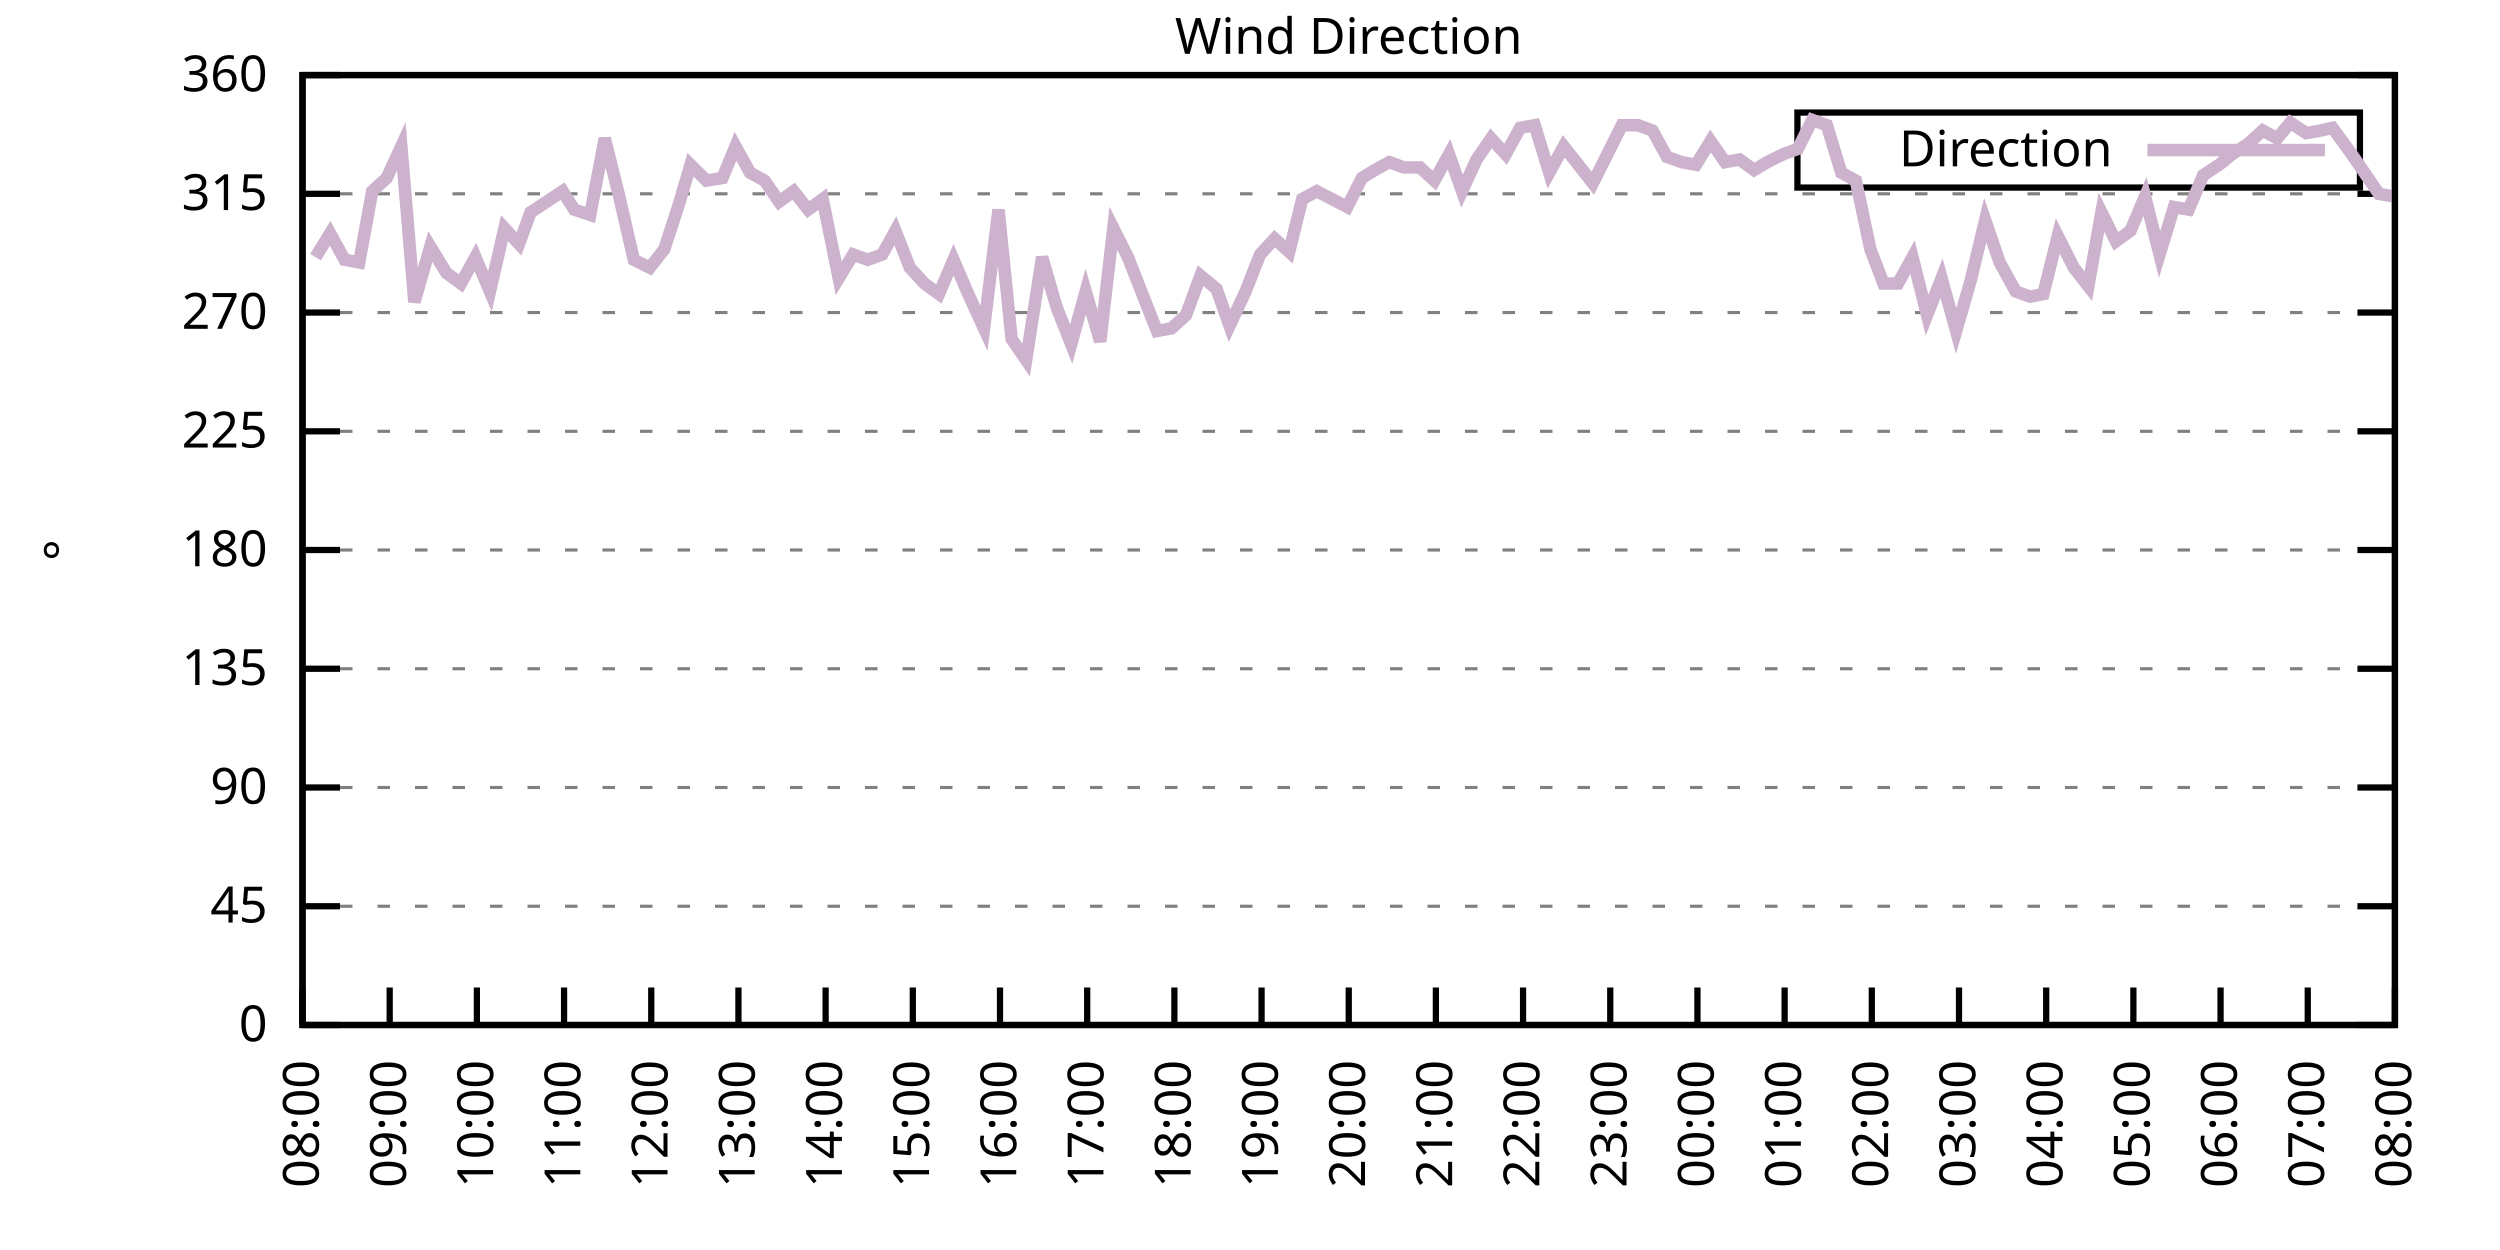
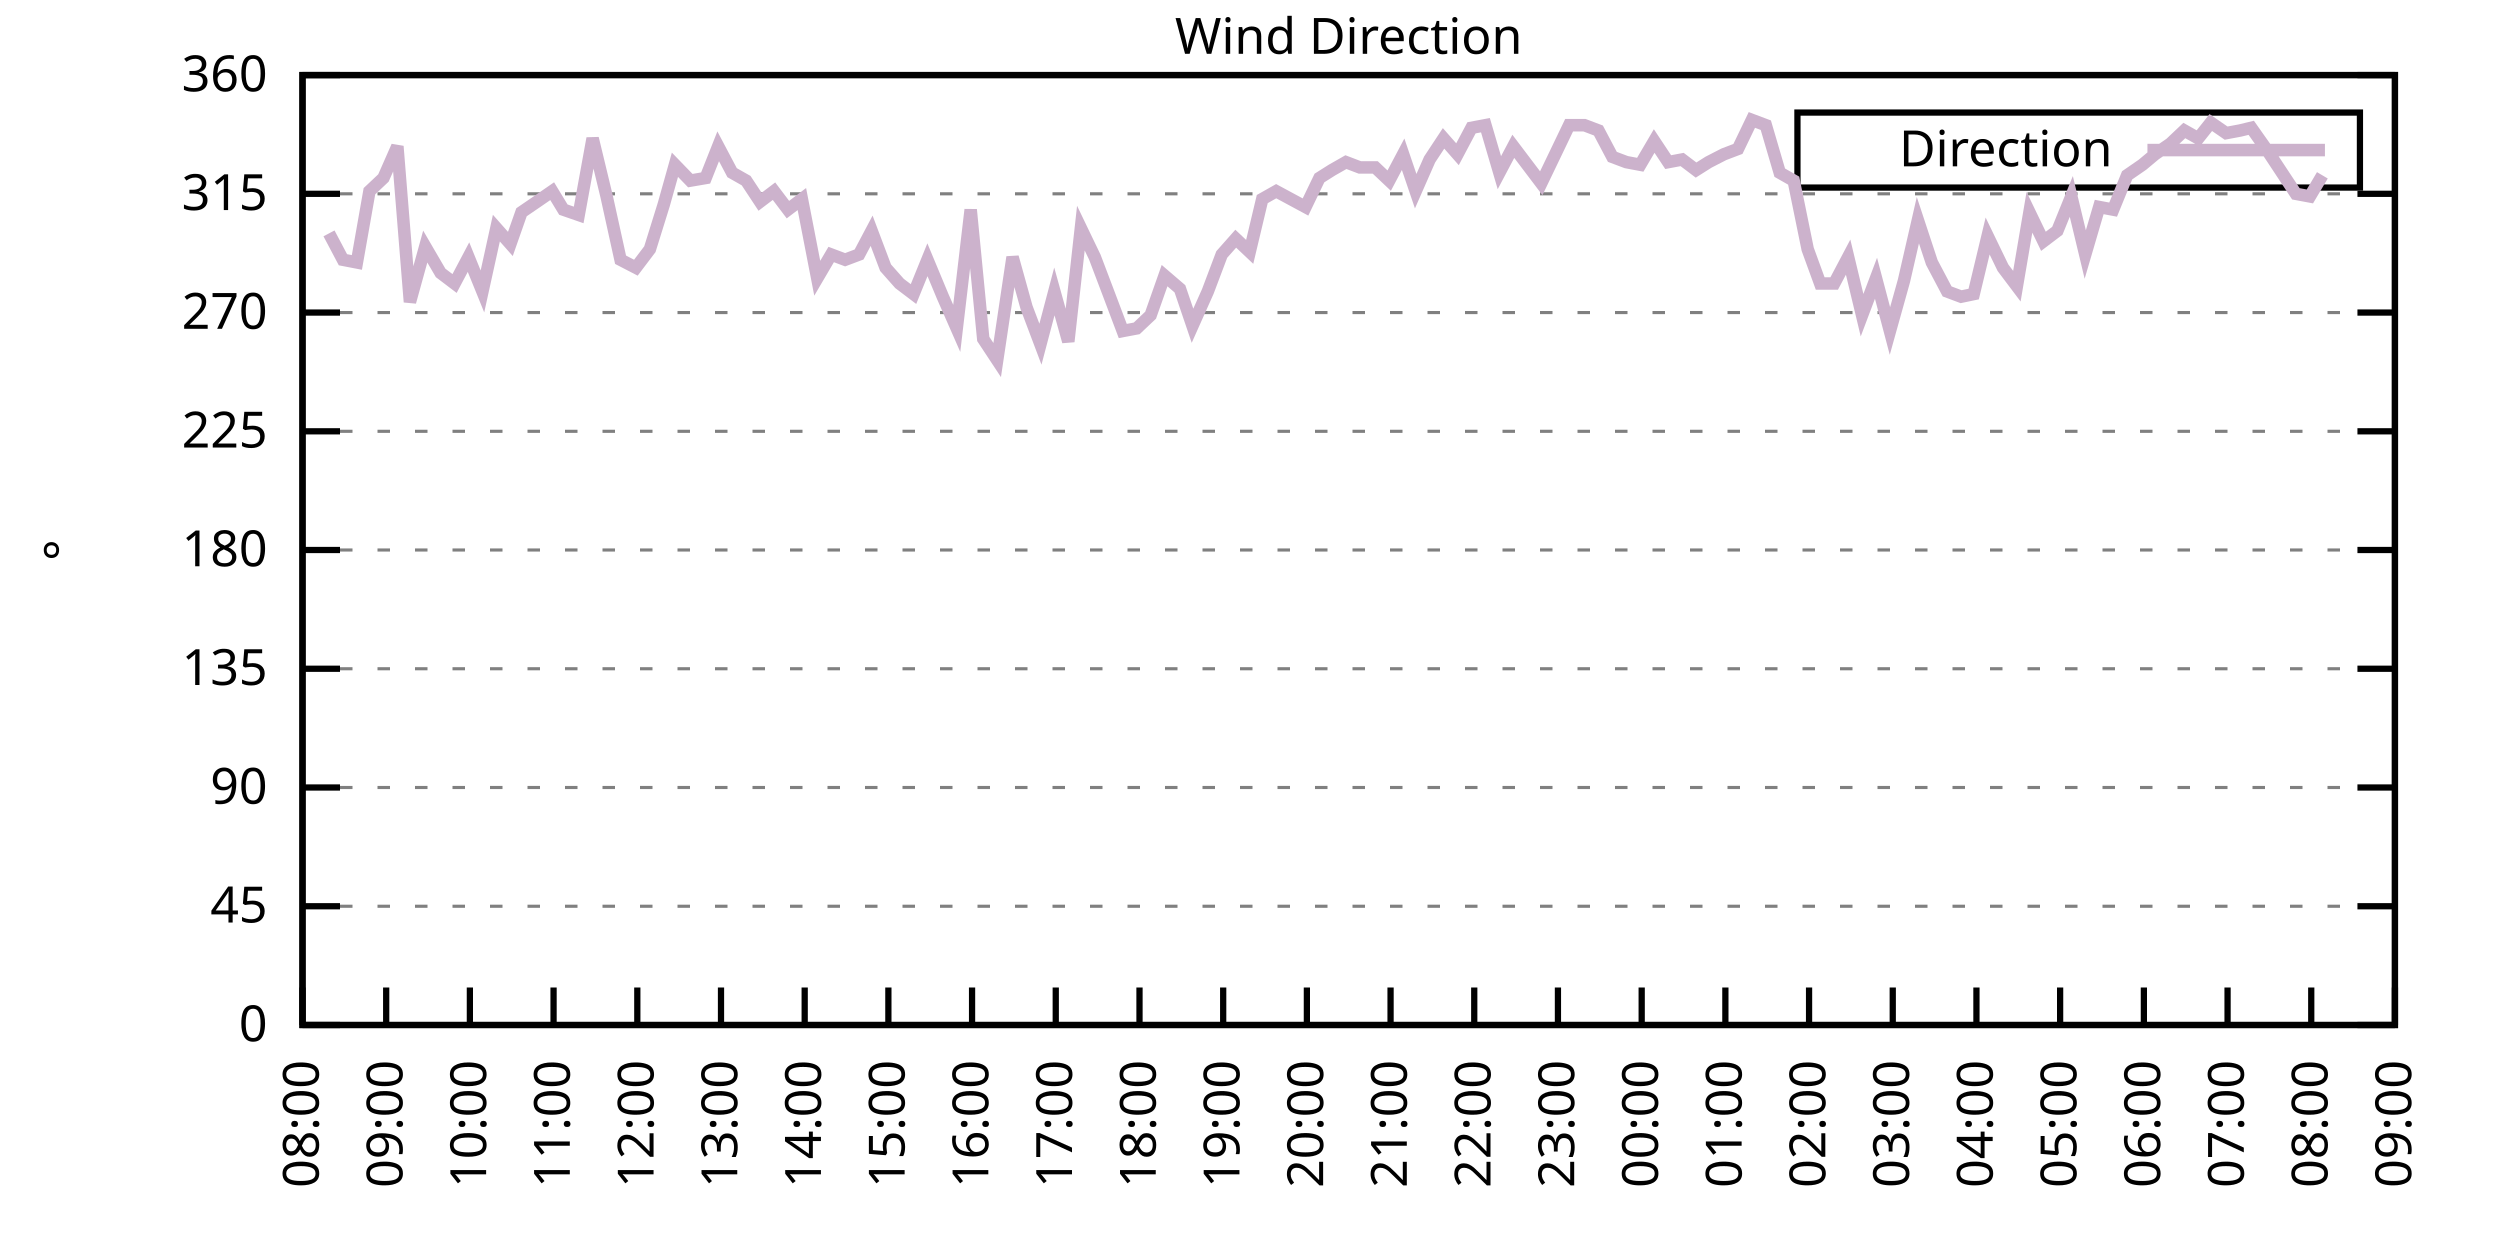
<svg xmlns="http://www.w3.org/2000/svg" xmlns:xlink="http://www.w3.org/1999/xlink" width="400" height="200" viewBox="0 0 400 200">
  <g id="gnuplot_canvas">
    <rect x="0" y="0" width="400" height="200" fill="none" />
    <defs>
      <circle id="gpDot" r="0.5" stroke-width="0.5" stroke="currentColor" />
      <path id="gpPt0" stroke-width="0.333" stroke="currentColor" d="M-1,0 h2 M0,-1 v2" />
      <path id="gpPt1" stroke-width="0.333" stroke="currentColor" d="M-1,-1 L1,1 M1,-1 L-1,1" />
      <path id="gpPt2" stroke-width="0.333" stroke="currentColor" d="M-1,0 L1,0 M0,-1 L0,1 M-1,-1 L1,1 M-1,1 L1,-1" />
      <rect id="gpPt3" stroke-width="0.333" stroke="currentColor" x="-1" y="-1" width="2" height="2" />
      <rect id="gpPt4" stroke-width="0.333" stroke="currentColor" fill="currentColor" x="-1" y="-1" width="2" height="2" />
      <circle id="gpPt5" stroke-width="0.333" stroke="currentColor" cx="0" cy="0" r="1" />
      <use xlink:href="#gpPt5" id="gpPt6" fill="currentColor" stroke="none" />
      <path id="gpPt7" stroke-width="0.333" stroke="currentColor" d="M0,-1.33 L-1.33,0.67 L1.33,0.67 z" />
      <use xlink:href="#gpPt7" id="gpPt8" fill="currentColor" stroke="none" />
      <use xlink:href="#gpPt7" id="gpPt9" stroke="currentColor" transform="rotate(180)" />
      <use xlink:href="#gpPt9" id="gpPt10" fill="currentColor" stroke="none" />
      <use xlink:href="#gpPt3" id="gpPt11" stroke="currentColor" transform="rotate(45)" />
      <use xlink:href="#gpPt11" id="gpPt12" fill="currentColor" stroke="none" />
      <path id="gpPt13" stroke-width="0.333" stroke="currentColor" d="M0,1.330 L1.265,0.411 L0.782,-1.067 L-0.782,-1.076 L-1.265,0.411 z" />
      <use xlink:href="#gpPt13" id="gpPt14" fill="currentColor" stroke="none" />
      <filter id="textbox" filterUnits="objectBoundingBox" x="0" y="0" height="1" width="1">
        <feFlood flood-color="white" flood-opacity="1" result="bgnd" />
        <feComposite in="SourceGraphic" in2="bgnd" operator="atop" />
      </filter>
      <filter id="greybox" filterUnits="objectBoundingBox" x="0" y="0" height="1" width="1">
        <feFlood flood-color="lightgrey" flood-opacity="1" result="grey" />
        <feComposite in="SourceGraphic" in2="grey" operator="atop" />
      </filter>
    </defs>
    <g fill="none" color="white" stroke="currentColor" stroke-width="1.00" stroke-linecap="butt" stroke-linejoin="miter">
</g>
    <g fill="none" color="black" stroke="currentColor" stroke-width="1.00" stroke-linecap="butt" stroke-linejoin="miter">
      <g stroke="none" shape-rendering="crispEdges">
        <polygon fill="rgb(255, 255, 255)" points="48.40,164.00 383.18,164.00 383.18,12.02 48.40,12.02 " />
      </g>
    </g>
    <g fill="none" color="black" stroke="currentColor" stroke-width="1.00" stroke-linecap="butt" stroke-linejoin="miter">
</g>
    <g fill="none" color="black" stroke="black" stroke-width="0.50" stroke-linecap="butt" stroke-linejoin="miter">
</g>
    <g fill="none" color="gray" stroke="currentColor" stroke-width="0.50" stroke-linecap="butt" stroke-linejoin="miter">
      <path stroke="gray" stroke-dasharray="2,4" class="gridline" d="M48.40,164.00 L383.19,164.00  " />
    </g>
    <g fill="none" color="gray" stroke="gray" stroke-width="1.00" stroke-linecap="butt" stroke-linejoin="miter">
</g>
    <g fill="none" color="black" stroke="currentColor" stroke-width="1.00" stroke-linecap="butt" stroke-linejoin="miter">
      <path stroke="black" d="M48.40,164.00 L54.40,164.00 M383.19,164.00 L377.19,164.00  " />
      <g transform="translate(42.80,166.60)" stroke="none" fill="black" font-family="Sans" font-size="8.00" text-anchor="end">
        <text>
          <tspan font-family="Sans"> 0</tspan>
        </text>
      </g>
    </g>
    <g fill="none" color="black" stroke="currentColor" stroke-width="1.00" stroke-linecap="butt" stroke-linejoin="miter">
</g>
    <g fill="none" color="black" stroke="black" stroke-width="0.50" stroke-linecap="butt" stroke-linejoin="miter">
</g>
    <g fill="none" color="gray" stroke="currentColor" stroke-width="0.50" stroke-linecap="butt" stroke-linejoin="miter">
      <path stroke="gray" stroke-dasharray="2,4" class="gridline" d="M48.40,145.00 L383.19,145.00  " />
    </g>
    <g fill="none" color="gray" stroke="gray" stroke-width="1.00" stroke-linecap="butt" stroke-linejoin="miter">
</g>
    <g fill="none" color="black" stroke="currentColor" stroke-width="1.00" stroke-linecap="butt" stroke-linejoin="miter">
      <path stroke="black" d="M48.40,145.00 L54.40,145.00 M383.19,145.00 L377.19,145.00  " />
      <g transform="translate(42.80,147.60)" stroke="none" fill="black" font-family="Sans" font-size="8.00" text-anchor="end">
        <text>
          <tspan font-family="Sans"> 45</tspan>
        </text>
      </g>
    </g>
    <g fill="none" color="black" stroke="currentColor" stroke-width="1.00" stroke-linecap="butt" stroke-linejoin="miter">
</g>
    <g fill="none" color="black" stroke="black" stroke-width="0.50" stroke-linecap="butt" stroke-linejoin="miter">
</g>
    <g fill="none" color="gray" stroke="currentColor" stroke-width="0.50" stroke-linecap="butt" stroke-linejoin="miter">
      <path stroke="gray" stroke-dasharray="2,4" class="gridline" d="M48.40,126.00 L383.19,126.00  " />
    </g>
    <g fill="none" color="gray" stroke="gray" stroke-width="1.00" stroke-linecap="butt" stroke-linejoin="miter">
</g>
    <g fill="none" color="black" stroke="currentColor" stroke-width="1.00" stroke-linecap="butt" stroke-linejoin="miter">
      <path stroke="black" d="M48.40,126.00 L54.40,126.00 M383.19,126.00 L377.19,126.00  " />
      <g transform="translate(42.80,128.60)" stroke="none" fill="black" font-family="Sans" font-size="8.00" text-anchor="end">
        <text>
          <tspan font-family="Sans"> 90</tspan>
        </text>
      </g>
    </g>
    <g fill="none" color="black" stroke="currentColor" stroke-width="1.00" stroke-linecap="butt" stroke-linejoin="miter">
</g>
    <g fill="none" color="black" stroke="black" stroke-width="0.50" stroke-linecap="butt" stroke-linejoin="miter">
</g>
    <g fill="none" color="gray" stroke="currentColor" stroke-width="0.50" stroke-linecap="butt" stroke-linejoin="miter">
      <path stroke="gray" stroke-dasharray="2,4" class="gridline" d="M48.40,107.00 L383.19,107.00  " />
    </g>
    <g fill="none" color="gray" stroke="gray" stroke-width="1.00" stroke-linecap="butt" stroke-linejoin="miter">
</g>
    <g fill="none" color="black" stroke="currentColor" stroke-width="1.00" stroke-linecap="butt" stroke-linejoin="miter">
      <path stroke="black" d="M48.40,107.00 L54.40,107.00 M383.19,107.00 L377.19,107.00  " />
      <g transform="translate(42.80,109.60)" stroke="none" fill="black" font-family="Sans" font-size="8.00" text-anchor="end">
        <text>
          <tspan font-family="Sans"> 135</tspan>
        </text>
      </g>
    </g>
    <g fill="none" color="black" stroke="currentColor" stroke-width="1.00" stroke-linecap="butt" stroke-linejoin="miter">
</g>
    <g fill="none" color="black" stroke="black" stroke-width="0.50" stroke-linecap="butt" stroke-linejoin="miter">
</g>
    <g fill="none" color="gray" stroke="currentColor" stroke-width="0.50" stroke-linecap="butt" stroke-linejoin="miter">
      <path stroke="gray" stroke-dasharray="2,4" class="gridline" d="M48.40,88.00 L383.19,88.00  " />
    </g>
    <g fill="none" color="gray" stroke="gray" stroke-width="1.00" stroke-linecap="butt" stroke-linejoin="miter">
</g>
    <g fill="none" color="black" stroke="currentColor" stroke-width="1.00" stroke-linecap="butt" stroke-linejoin="miter">
      <path stroke="black" d="M48.40,88.00 L54.40,88.00 M383.19,88.00 L377.19,88.00  " />
      <g transform="translate(42.80,90.60)" stroke="none" fill="black" font-family="Sans" font-size="8.00" text-anchor="end">
        <text>
          <tspan font-family="Sans"> 180</tspan>
        </text>
      </g>
    </g>
    <g fill="none" color="black" stroke="currentColor" stroke-width="1.00" stroke-linecap="butt" stroke-linejoin="miter">
</g>
    <g fill="none" color="black" stroke="black" stroke-width="0.50" stroke-linecap="butt" stroke-linejoin="miter">
</g>
    <g fill="none" color="gray" stroke="currentColor" stroke-width="0.50" stroke-linecap="butt" stroke-linejoin="miter">
      <path stroke="gray" stroke-dasharray="2,4" class="gridline" d="M48.40,69.01 L383.19,69.01  " />
    </g>
    <g fill="none" color="gray" stroke="gray" stroke-width="1.00" stroke-linecap="butt" stroke-linejoin="miter">
</g>
    <g fill="none" color="black" stroke="currentColor" stroke-width="1.00" stroke-linecap="butt" stroke-linejoin="miter">
      <path stroke="black" d="M48.40,69.01 L54.40,69.01 M383.19,69.01 L377.19,69.01  " />
      <g transform="translate(42.80,71.61)" stroke="none" fill="black" font-family="Sans" font-size="8.00" text-anchor="end">
        <text>
          <tspan font-family="Sans"> 225</tspan>
        </text>
      </g>
    </g>
    <g fill="none" color="black" stroke="currentColor" stroke-width="1.00" stroke-linecap="butt" stroke-linejoin="miter">
</g>
    <g fill="none" color="black" stroke="black" stroke-width="0.50" stroke-linecap="butt" stroke-linejoin="miter">
</g>
    <g fill="none" color="gray" stroke="currentColor" stroke-width="0.50" stroke-linecap="butt" stroke-linejoin="miter">
      <path stroke="gray" stroke-dasharray="2,4" class="gridline" d="M48.40,50.01 L383.19,50.01  " />
    </g>
    <g fill="none" color="gray" stroke="gray" stroke-width="1.00" stroke-linecap="butt" stroke-linejoin="miter">
</g>
    <g fill="none" color="black" stroke="currentColor" stroke-width="1.00" stroke-linecap="butt" stroke-linejoin="miter">
      <path stroke="black" d="M48.40,50.01 L54.40,50.01 M383.19,50.01 L377.19,50.01  " />
      <g transform="translate(42.80,52.61)" stroke="none" fill="black" font-family="Sans" font-size="8.00" text-anchor="end">
        <text>
          <tspan font-family="Sans"> 270</tspan>
        </text>
      </g>
    </g>
    <g fill="none" color="black" stroke="currentColor" stroke-width="1.00" stroke-linecap="butt" stroke-linejoin="miter">
</g>
    <g fill="none" color="black" stroke="black" stroke-width="0.50" stroke-linecap="butt" stroke-linejoin="miter">
</g>
    <g fill="none" color="gray" stroke="currentColor" stroke-width="0.50" stroke-linecap="butt" stroke-linejoin="miter">
      <path stroke="gray" stroke-dasharray="2,4" class="gridline" d="M48.40,31.01 L383.19,31.01  " />
    </g>
    <g fill="none" color="gray" stroke="gray" stroke-width="1.00" stroke-linecap="butt" stroke-linejoin="miter">
</g>
    <g fill="none" color="black" stroke="currentColor" stroke-width="1.00" stroke-linecap="butt" stroke-linejoin="miter">
      <path stroke="black" d="M48.40,31.01 L54.40,31.01 M383.19,31.01 L377.19,31.01  " />
      <g transform="translate(42.80,33.61)" stroke="none" fill="black" font-family="Sans" font-size="8.00" text-anchor="end">
        <text>
          <tspan font-family="Sans"> 315</tspan>
        </text>
      </g>
    </g>
    <g fill="none" color="black" stroke="currentColor" stroke-width="1.00" stroke-linecap="butt" stroke-linejoin="miter">
</g>
    <g fill="none" color="black" stroke="black" stroke-width="0.50" stroke-linecap="butt" stroke-linejoin="miter">
</g>
    <g fill="none" color="gray" stroke="currentColor" stroke-width="0.50" stroke-linecap="butt" stroke-linejoin="miter">
      <path stroke="gray" stroke-dasharray="2,4" class="gridline" d="M48.40,12.01 L383.19,12.01  " />
    </g>
    <g fill="none" color="gray" stroke="gray" stroke-width="1.00" stroke-linecap="butt" stroke-linejoin="miter">
</g>
    <g fill="none" color="black" stroke="currentColor" stroke-width="1.00" stroke-linecap="butt" stroke-linejoin="miter">
      <path stroke="black" d="M48.40,12.01 L54.40,12.01 M383.19,12.01 L377.19,12.01  " />
      <g transform="translate(42.80,14.61)" stroke="none" fill="black" font-family="Sans" font-size="8.00" text-anchor="end">
        <text>
          <tspan font-family="Sans"> 360</tspan>
        </text>
      </g>
    </g>
    <g fill="none" color="black" stroke="currentColor" stroke-width="1.00" stroke-linecap="butt" stroke-linejoin="miter">
      <path stroke="black" d="M48.40,164.00 L48.40,158.00  " />
      <g transform="translate(51.00,169.60) rotate(270.00)" stroke="none" fill="black" font-family="Sans" font-size="8.00" text-anchor="end">
        <text>
          <tspan font-family="Sans">08:00</tspan>
        </text>
      </g>
    </g>
    <g fill="none" color="black" stroke="currentColor" stroke-width="1.00" stroke-linecap="butt" stroke-linejoin="miter">
-       <path stroke="black" d="M62.35,164.00 L62.35,158.00  " />
-       <g transform="translate(64.95,169.60) rotate(270.00)" stroke="none" fill="black" font-family="Sans" font-size="8.00" text-anchor="end">
+       <path stroke="black" d="M61.79,164.00 L61.79,158.00  " />
+       <g transform="translate(64.39,169.60) rotate(270.00)" stroke="none" fill="black" font-family="Sans" font-size="8.00" text-anchor="end">
        <text>
          <tspan font-family="Sans">09:00</tspan>
        </text>
      </g>
    </g>
    <g fill="none" color="black" stroke="currentColor" stroke-width="1.00" stroke-linecap="butt" stroke-linejoin="miter">
-       <path stroke="black" d="M76.30,164.00 L76.30,158.00  " />
-       <g transform="translate(78.90,169.60) rotate(270.00)" stroke="none" fill="black" font-family="Sans" font-size="8.00" text-anchor="end">
+       <path stroke="black" d="M75.18,164.00 L75.18,158.00  " />
+       <g transform="translate(77.78,169.60) rotate(270.00)" stroke="none" fill="black" font-family="Sans" font-size="8.00" text-anchor="end">
        <text>
          <tspan font-family="Sans">10:00</tspan>
        </text>
      </g>
    </g>
    <g fill="none" color="black" stroke="currentColor" stroke-width="1.00" stroke-linecap="butt" stroke-linejoin="miter">
-       <path stroke="black" d="M90.25,164.00 L90.25,158.00  " />
-       <g transform="translate(92.85,169.60) rotate(270.00)" stroke="none" fill="black" font-family="Sans" font-size="8.00" text-anchor="end">
+       <path stroke="black" d="M88.57,164.00 L88.57,158.00  " />
+       <g transform="translate(91.17,169.60) rotate(270.00)" stroke="none" fill="black" font-family="Sans" font-size="8.00" text-anchor="end">
        <text>
          <tspan font-family="Sans">11:00</tspan>
        </text>
      </g>
    </g>
    <g fill="none" color="black" stroke="currentColor" stroke-width="1.00" stroke-linecap="butt" stroke-linejoin="miter">
-       <path stroke="black" d="M104.20,164.00 L104.20,158.00  " />
-       <g transform="translate(106.80,169.60) rotate(270.00)" stroke="none" fill="black" font-family="Sans" font-size="8.00" text-anchor="end">
+       <path stroke="black" d="M101.97,164.00 L101.97,158.00  " />
+       <g transform="translate(104.57,169.60) rotate(270.00)" stroke="none" fill="black" font-family="Sans" font-size="8.00" text-anchor="end">
        <text>
          <tspan font-family="Sans">12:00</tspan>
        </text>
      </g>
    </g>
    <g fill="none" color="black" stroke="currentColor" stroke-width="1.00" stroke-linecap="butt" stroke-linejoin="miter">
-       <path stroke="black" d="M118.15,164.00 L118.15,158.00  " />
-       <g transform="translate(120.75,169.60) rotate(270.00)" stroke="none" fill="black" font-family="Sans" font-size="8.00" text-anchor="end">
+       <path stroke="black" d="M115.36,164.00 L115.36,158.00  " />
+       <g transform="translate(117.96,169.60) rotate(270.00)" stroke="none" fill="black" font-family="Sans" font-size="8.00" text-anchor="end">
        <text>
          <tspan font-family="Sans">13:00</tspan>
        </text>
      </g>
    </g>
    <g fill="none" color="black" stroke="currentColor" stroke-width="1.00" stroke-linecap="butt" stroke-linejoin="miter">
-       <path stroke="black" d="M132.10,164.00 L132.10,158.00  " />
-       <g transform="translate(134.70,169.60) rotate(270.00)" stroke="none" fill="black" font-family="Sans" font-size="8.00" text-anchor="end">
+       <path stroke="black" d="M128.75,164.00 L128.75,158.00  " />
+       <g transform="translate(131.35,169.60) rotate(270.00)" stroke="none" fill="black" font-family="Sans" font-size="8.00" text-anchor="end">
        <text>
          <tspan font-family="Sans">14:00</tspan>
        </text>
      </g>
    </g>
    <g fill="none" color="black" stroke="currentColor" stroke-width="1.00" stroke-linecap="butt" stroke-linejoin="miter">
-       <path stroke="black" d="M146.05,164.00 L146.05,158.00  " />
-       <g transform="translate(148.65,169.60) rotate(270.00)" stroke="none" fill="black" font-family="Sans" font-size="8.00" text-anchor="end">
+       <path stroke="black" d="M142.14,164.00 L142.14,158.00  " />
+       <g transform="translate(144.74,169.60) rotate(270.00)" stroke="none" fill="black" font-family="Sans" font-size="8.00" text-anchor="end">
        <text>
          <tspan font-family="Sans">15:00</tspan>
        </text>
      </g>
    </g>
    <g fill="none" color="black" stroke="currentColor" stroke-width="1.00" stroke-linecap="butt" stroke-linejoin="miter">
-       <path stroke="black" d="M160.00,164.00 L160.00,158.00  " />
-       <g transform="translate(162.60,169.60) rotate(270.00)" stroke="none" fill="black" font-family="Sans" font-size="8.00" text-anchor="end">
+       <path stroke="black" d="M155.53,164.00 L155.53,158.00  " />
+       <g transform="translate(158.13,169.60) rotate(270.00)" stroke="none" fill="black" font-family="Sans" font-size="8.00" text-anchor="end">
        <text>
          <tspan font-family="Sans">16:00</tspan>
        </text>
      </g>
    </g>
    <g fill="none" color="black" stroke="currentColor" stroke-width="1.00" stroke-linecap="butt" stroke-linejoin="miter">
-       <path stroke="black" d="M173.95,164.00 L173.95,158.00  " />
-       <g transform="translate(176.55,169.60) rotate(270.00)" stroke="none" fill="black" font-family="Sans" font-size="8.00" text-anchor="end">
+       <path stroke="black" d="M168.92,164.00 L168.92,158.00  " />
+       <g transform="translate(171.52,169.60) rotate(270.00)" stroke="none" fill="black" font-family="Sans" font-size="8.00" text-anchor="end">
        <text>
          <tspan font-family="Sans">17:00</tspan>
        </text>
      </g>
    </g>
    <g fill="none" color="black" stroke="currentColor" stroke-width="1.00" stroke-linecap="butt" stroke-linejoin="miter">
-       <path stroke="black" d="M187.90,164.00 L187.90,158.00  " />
-       <g transform="translate(190.50,169.60) rotate(270.00)" stroke="none" fill="black" font-family="Sans" font-size="8.00" text-anchor="end">
+       <path stroke="black" d="M182.32,164.00 L182.32,158.00  " />
+       <g transform="translate(184.92,169.60) rotate(270.00)" stroke="none" fill="black" font-family="Sans" font-size="8.00" text-anchor="end">
        <text>
          <tspan font-family="Sans">18:00</tspan>
        </text>
      </g>
    </g>
    <g fill="none" color="black" stroke="currentColor" stroke-width="1.00" stroke-linecap="butt" stroke-linejoin="miter">
-       <path stroke="black" d="M201.85,164.00 L201.85,158.00  " />
-       <g transform="translate(204.45,169.60) rotate(270.00)" stroke="none" fill="black" font-family="Sans" font-size="8.00" text-anchor="end">
+       <path stroke="black" d="M195.71,164.00 L195.71,158.00  " />
+       <g transform="translate(198.31,169.60) rotate(270.00)" stroke="none" fill="black" font-family="Sans" font-size="8.00" text-anchor="end">
        <text>
          <tspan font-family="Sans">19:00</tspan>
        </text>
      </g>
    </g>
    <g fill="none" color="black" stroke="currentColor" stroke-width="1.00" stroke-linecap="butt" stroke-linejoin="miter">
-       <path stroke="black" d="M215.80,164.00 L215.80,158.00  " />
-       <g transform="translate(218.40,169.60) rotate(270.00)" stroke="none" fill="black" font-family="Sans" font-size="8.00" text-anchor="end">
+       <path stroke="black" d="M209.10,164.00 L209.10,158.00  " />
+       <g transform="translate(211.70,169.60) rotate(270.00)" stroke="none" fill="black" font-family="Sans" font-size="8.00" text-anchor="end">
        <text>
          <tspan font-family="Sans">20:00</tspan>
        </text>
      </g>
    </g>
    <g fill="none" color="black" stroke="currentColor" stroke-width="1.00" stroke-linecap="butt" stroke-linejoin="miter">
-       <path stroke="black" d="M229.74,164.00 L229.74,158.00  " />
-       <g transform="translate(232.34,169.60) rotate(270.00)" stroke="none" fill="black" font-family="Sans" font-size="8.00" text-anchor="end">
+       <path stroke="black" d="M222.49,164.00 L222.49,158.00  " />
+       <g transform="translate(225.09,169.60) rotate(270.00)" stroke="none" fill="black" font-family="Sans" font-size="8.00" text-anchor="end">
        <text>
          <tspan font-family="Sans">21:00</tspan>
        </text>
      </g>
    </g>
    <g fill="none" color="black" stroke="currentColor" stroke-width="1.00" stroke-linecap="butt" stroke-linejoin="miter">
-       <path stroke="black" d="M243.69,164.00 L243.69,158.00  " />
-       <g transform="translate(246.29,169.60) rotate(270.00)" stroke="none" fill="black" font-family="Sans" font-size="8.00" text-anchor="end">
+       <path stroke="black" d="M235.88,164.00 L235.88,158.00  " />
+       <g transform="translate(238.48,169.60) rotate(270.00)" stroke="none" fill="black" font-family="Sans" font-size="8.00" text-anchor="end">
        <text>
          <tspan font-family="Sans">22:00</tspan>
        </text>
      </g>
    </g>
    <g fill="none" color="black" stroke="currentColor" stroke-width="1.00" stroke-linecap="butt" stroke-linejoin="miter">
-       <path stroke="black" d="M257.64,164.00 L257.64,158.00  " />
-       <g transform="translate(260.24,169.60) rotate(270.00)" stroke="none" fill="black" font-family="Sans" font-size="8.00" text-anchor="end">
+       <path stroke="black" d="M249.27,164.00 L249.27,158.00  " />
+       <g transform="translate(251.87,169.60) rotate(270.00)" stroke="none" fill="black" font-family="Sans" font-size="8.00" text-anchor="end">
        <text>
          <tspan font-family="Sans">23:00</tspan>
        </text>
      </g>
    </g>
    <g fill="none" color="black" stroke="currentColor" stroke-width="1.00" stroke-linecap="butt" stroke-linejoin="miter">
-       <path stroke="black" d="M271.59,164.00 L271.59,158.00  " />
-       <g transform="translate(274.19,169.60) rotate(270.00)" stroke="none" fill="black" font-family="Sans" font-size="8.00" text-anchor="end">
+       <path stroke="black" d="M262.67,164.00 L262.67,158.00  " />
+       <g transform="translate(265.27,169.60) rotate(270.00)" stroke="none" fill="black" font-family="Sans" font-size="8.00" text-anchor="end">
        <text>
          <tspan font-family="Sans">00:00</tspan>
        </text>
      </g>
    </g>
    <g fill="none" color="black" stroke="currentColor" stroke-width="1.00" stroke-linecap="butt" stroke-linejoin="miter">
-       <path stroke="black" d="M285.54,164.00 L285.54,158.00  " />
-       <g transform="translate(288.14,169.60) rotate(270.00)" stroke="none" fill="black" font-family="Sans" font-size="8.00" text-anchor="end">
+       <path stroke="black" d="M276.06,164.00 L276.06,158.00  " />
+       <g transform="translate(278.66,169.60) rotate(270.00)" stroke="none" fill="black" font-family="Sans" font-size="8.00" text-anchor="end">
        <text>
          <tspan font-family="Sans">01:00</tspan>
        </text>
      </g>
    </g>
    <g fill="none" color="black" stroke="currentColor" stroke-width="1.00" stroke-linecap="butt" stroke-linejoin="miter">
-       <path stroke="black" d="M299.49,164.00 L299.49,158.00  " />
-       <g transform="translate(302.09,169.60) rotate(270.00)" stroke="none" fill="black" font-family="Sans" font-size="8.00" text-anchor="end">
+       <path stroke="black" d="M289.45,164.00 L289.45,158.00  " />
+       <g transform="translate(292.05,169.60) rotate(270.00)" stroke="none" fill="black" font-family="Sans" font-size="8.00" text-anchor="end">
        <text>
          <tspan font-family="Sans">02:00</tspan>
        </text>
      </g>
    </g>
    <g fill="none" color="black" stroke="currentColor" stroke-width="1.00" stroke-linecap="butt" stroke-linejoin="miter">
-       <path stroke="black" d="M313.44,164.00 L313.44,158.00  " />
-       <g transform="translate(316.04,169.60) rotate(270.00)" stroke="none" fill="black" font-family="Sans" font-size="8.00" text-anchor="end">
+       <path stroke="black" d="M302.84,164.00 L302.84,158.00  " />
+       <g transform="translate(305.44,169.60) rotate(270.00)" stroke="none" fill="black" font-family="Sans" font-size="8.00" text-anchor="end">
        <text>
          <tspan font-family="Sans">03:00</tspan>
        </text>
      </g>
    </g>
    <g fill="none" color="black" stroke="currentColor" stroke-width="1.00" stroke-linecap="butt" stroke-linejoin="miter">
-       <path stroke="black" d="M327.39,164.00 L327.39,158.00  " />
-       <g transform="translate(329.99,169.60) rotate(270.00)" stroke="none" fill="black" font-family="Sans" font-size="8.00" text-anchor="end">
+       <path stroke="black" d="M316.23,164.00 L316.23,158.00  " />
+       <g transform="translate(318.83,169.60) rotate(270.00)" stroke="none" fill="black" font-family="Sans" font-size="8.00" text-anchor="end">
        <text>
          <tspan font-family="Sans">04:00</tspan>
        </text>
      </g>
    </g>
    <g fill="none" color="black" stroke="currentColor" stroke-width="1.00" stroke-linecap="butt" stroke-linejoin="miter">
-       <path stroke="black" d="M341.34,164.00 L341.34,158.00  " />
-       <g transform="translate(343.94,169.60) rotate(270.00)" stroke="none" fill="black" font-family="Sans" font-size="8.00" text-anchor="end">
+       <path stroke="black" d="M329.62,164.00 L329.62,158.00  " />
+       <g transform="translate(332.22,169.60) rotate(270.00)" stroke="none" fill="black" font-family="Sans" font-size="8.00" text-anchor="end">
        <text>
          <tspan font-family="Sans">05:00</tspan>
        </text>
      </g>
    </g>
    <g fill="none" color="black" stroke="currentColor" stroke-width="1.00" stroke-linecap="butt" stroke-linejoin="miter">
-       <path stroke="black" d="M355.29,164.00 L355.29,158.00  " />
-       <g transform="translate(357.89,169.60) rotate(270.00)" stroke="none" fill="black" font-family="Sans" font-size="8.00" text-anchor="end">
+       <path stroke="black" d="M343.02,164.00 L343.02,158.00  " />
+       <g transform="translate(345.62,169.60) rotate(270.00)" stroke="none" fill="black" font-family="Sans" font-size="8.00" text-anchor="end">
        <text>
          <tspan font-family="Sans">06:00</tspan>
        </text>
      </g>
    </g>
    <g fill="none" color="black" stroke="currentColor" stroke-width="1.00" stroke-linecap="butt" stroke-linejoin="miter">
-       <path stroke="black" d="M369.24,164.00 L369.24,158.00  " />
-       <g transform="translate(371.84,169.60) rotate(270.00)" stroke="none" fill="black" font-family="Sans" font-size="8.00" text-anchor="end">
+       <path stroke="black" d="M356.41,164.00 L356.41,158.00  " />
+       <g transform="translate(359.01,169.60) rotate(270.00)" stroke="none" fill="black" font-family="Sans" font-size="8.00" text-anchor="end">
        <text>
          <tspan font-family="Sans">07:00</tspan>
+         </text>
+       </g>
+     </g>
+     <g fill="none" color="black" stroke="currentColor" stroke-width="1.00" stroke-linecap="butt" stroke-linejoin="miter">
+       <path stroke="black" d="M369.80,164.00 L369.80,158.00  " />
+       <g transform="translate(372.40,169.60) rotate(270.00)" stroke="none" fill="black" font-family="Sans" font-size="8.00" text-anchor="end">
+         <text>
+           <tspan font-family="Sans">08:00</tspan>
        </text>
      </g>
    </g>
    <g fill="none" color="black" stroke="currentColor" stroke-width="1.00" stroke-linecap="butt" stroke-linejoin="miter">
      <path stroke="black" d="M383.19,164.00 L383.19,158.00  " />
      <g transform="translate(385.79,169.60) rotate(270.00)" stroke="none" fill="black" font-family="Sans" font-size="8.00" text-anchor="end">
        <text>
-           <tspan font-family="Sans">08:00</tspan>
+           <tspan font-family="Sans">09:00</tspan>
        </text>
      </g>
    </g>
    <g fill="none" color="black" stroke="currentColor" stroke-width="1.00" stroke-linecap="butt" stroke-linejoin="miter">
</g>
    <g fill="none" color="black" stroke="currentColor" stroke-width="1.00" stroke-linecap="butt" stroke-linejoin="miter">
      <path stroke="black" d="M48.40,12.01 L48.40,164.00 L383.19,164.00 L383.19,12.01 L48.40,12.01 Z  " />
    </g>
    <g fill="none" color="black" stroke="currentColor" stroke-width="1.00" stroke-linecap="butt" stroke-linejoin="miter">
</g>
    <g fill="none" color="black" stroke="currentColor" stroke-width="1.00" stroke-linecap="butt" stroke-linejoin="miter">
      <path stroke="black" d="M287.59,30.01 L287.59,18.01 L377.59,18.01 L377.59,30.01 L287.59,30.01 Z  " />
    </g>
    <g id="Wind_direction_plot_1">
      <g fill="none" color="white" stroke="black" stroke-width="2.00" stroke-linecap="butt" stroke-linejoin="miter">
</g>
      <g fill="none" color="black" stroke="currentColor" stroke-width="2.00" stroke-linecap="butt" stroke-linejoin="miter">
        <g transform="translate(337.99,26.61)" stroke="none" fill="black" font-family="Sans" font-size="8.00" text-anchor="end">
          <text>
            <tspan font-family="Sans">Direction</tspan>
          </text>
        </g>
      </g>
      <g fill="none" color="black" stroke="currentColor" stroke-width="2.00" stroke-linecap="butt" stroke-linejoin="miter">
-         <path stroke="rgb(204, 178, 204)" d="M343.59,24.01 L371.99,24.01 M50.49,41.14 L52.82,37.34 L55.14,41.56 L57.47,41.99 L59.56,30.59 L61.88,28.48   L64.21,23.41 L66.30,48.32 L68.86,39.45 L71.42,43.67 L73.74,45.36 L76.07,41.14 L78.39,46.63 L80.72,36.50   L83.04,39.03 L84.90,33.96 L87.46,32.28 L90.02,30.59 L91.88,33.54 L94.43,34.39 L96.76,22.14 L99.08,31.43   L101.41,41.56 L103.97,42.83 L106.29,39.87 L108.62,32.70 L110.48,26.36 L113.03,28.90 L115.59,28.48 L117.68,23.41   L120.01,27.63 L122.33,28.90 L124.66,32.28 L126.98,30.59 L129.31,33.54 L131.63,31.85 L134.19,44.52 L136.51,40.72   L138.84,41.56 L141.16,40.72 L143.26,36.92 L145.58,42.83 L147.91,45.36 L150.23,47.05 L152.56,41.56 L155.11,47.47   L157.44,52.54 L159.76,33.54 L161.86,54.23 L164.18,57.61 L166.74,41.14 L169.06,49.16 L171.39,55.07 L173.71,46.63   L176.04,54.65 L178.13,36.50 L180.46,41.14 L182.78,47.05 L185.11,52.96 L187.43,52.54 L189.76,50.43 L192.08,44.10   L194.64,46.21 L196.73,52.12 L199.29,46.63 L201.61,40.72 L203.94,38.19 L206.26,40.30 L208.36,31.85 L210.68,30.59   L215.56,33.12 L217.89,28.48 L219.98,27.21 L222.30,25.94 L224.63,26.79 L227.19,26.79 L229.51,28.90 L231.84,24.68   L233.93,30.59 L236.25,25.52 L238.58,22.14 L240.90,24.68 L243.23,20.45 L245.55,20.03 L247.88,27.63 L250.20,23.41   L252.53,26.36 L254.85,29.32 L257.18,24.68 L259.50,20.03 L262.06,20.03 L264.39,20.88 L266.71,25.10 L269.04,25.94   L271.36,26.36 L273.69,22.56 L276.01,25.94 L278.34,25.52 L280.66,27.21 L282.75,25.94 L285.31,24.68 L287.64,23.83   L289.96,19.19 L292.29,20.03 L294.61,27.63 L296.94,28.90 L299.26,39.87 L301.35,45.36 L303.68,45.36 L306.00,41.14   L308.33,50.43 L310.65,44.52 L312.98,52.96 L315.30,44.94 L317.63,35.23 L319.95,41.99 L322.51,46.63 L324.83,47.47   L326.93,47.05 L329.25,37.76 L331.81,42.83 L334.13,45.79 L336.23,33.96 L338.55,38.61 L340.88,36.92 L343.20,31.43   L345.53,40.72 L347.85,33.12 L350.18,33.54 L352.50,28.05 L355.06,26.36 L357.15,24.68 L359.71,22.99 L362.03,20.88   L364.36,22.14 L366.45,19.61 L369.01,21.30 L371.33,20.88 L373.19,20.45 L375.98,24.25 L378.31,27.63 L380.63,31.01   L382.96,31.43  " />
+         <path stroke="rgb(204, 178, 204)" d="M343.59,24.01 L371.99,24.01 M52.64,37.34 L54.87,41.56 L57.10,41.99 L59.11,30.59 L61.35,28.48 L63.58,23.41   L65.59,48.32 L68.04,39.45 L70.50,43.67 L72.73,45.36 L74.96,41.14 L77.19,46.63 L79.42,36.50 L81.66,39.03   L83.44,33.96 L85.90,32.28 L88.35,30.59 L90.14,33.54 L92.59,34.39 L94.82,22.14 L97.06,31.43 L99.29,41.56   L101.74,42.83 L103.98,39.87 L106.21,32.70 L107.99,26.36 L110.45,28.90 L112.90,28.48 L114.91,23.41 L117.14,27.63   L119.38,28.90 L121.61,32.28 L123.84,30.59 L126.07,33.54 L128.30,31.85 L130.76,44.52 L132.99,40.72 L135.22,41.56   L137.45,40.72 L139.46,36.92 L141.69,42.83 L143.93,45.36 L146.16,47.05 L148.39,41.56 L150.85,47.47 L153.08,52.54   L155.31,33.54 L157.32,54.23 L159.55,57.61 L162.01,41.14 L164.24,49.16 L166.47,55.07 L168.70,46.63 L170.93,54.65   L172.94,36.50 L175.17,41.14 L177.41,47.05 L179.64,52.96 L181.87,52.54 L184.10,50.43 L186.33,44.10 L188.79,46.21   L190.80,52.12 L193.25,46.63 L195.48,40.72 L197.72,38.19 L199.95,40.30 L201.96,31.85 L204.19,30.59 L208.88,33.12   L211.11,28.48 L213.12,27.21 L215.35,25.94 L217.58,26.79 L220.04,26.79 L222.27,28.90 L224.50,24.68 L226.51,30.59   L228.74,25.52 L230.97,22.14 L233.20,24.68 L235.44,20.45 L237.67,20.03 L239.90,27.63 L242.13,23.41 L244.36,26.36   L246.60,29.32 L248.83,24.68 L251.06,20.03 L253.51,20.03 L255.75,20.88 L257.98,25.10 L260.21,25.94 L262.44,26.36   L264.67,22.56 L266.91,25.94 L269.14,25.52 L271.37,27.21 L273.38,25.94 L275.83,24.68 L278.07,23.83 L280.30,19.19   L282.53,20.03 L284.76,27.63 L286.99,28.90 L289.23,39.87 L291.23,45.36 L293.47,45.36 L295.70,41.14 L297.93,50.43   L300.16,44.52 L302.39,52.96 L304.63,44.94 L306.86,35.23 L309.09,41.99 L311.54,46.63 L313.78,47.47 L315.79,47.05   L318.02,37.76 L320.47,42.83 L322.70,45.79 L324.71,33.96 L326.95,38.61 L329.18,36.92 L331.41,31.43 L333.64,40.72   L335.87,33.12 L338.10,33.54 L340.34,28.05 L342.79,26.36 L344.80,24.68 L347.26,22.99 L349.49,20.88 L351.72,22.14   L353.73,19.61 L356.18,21.30 L358.42,20.88 L360.20,20.45 L362.88,24.25 L365.11,27.63 L367.34,31.01 L369.58,31.43   L371.58,28.05  " />
      </g>
    </g>
    <g fill="none" color="black" stroke="currentColor" stroke-width="2.00" stroke-linecap="butt" stroke-linejoin="miter">
</g>
    <g fill="none" color="black" stroke="black" stroke-width="1.00" stroke-linecap="butt" stroke-linejoin="miter">
</g>
    <g fill="none" color="black" stroke="currentColor" stroke-width="1.00" stroke-linecap="butt" stroke-linejoin="miter">
      <path stroke="black" d="M48.40,12.01 L48.40,164.00 L383.19,164.00 L383.19,12.01 L48.40,12.01 Z  " />
      <g transform="translate(12.80,88.01) rotate(270.00)" stroke="none" fill="black" font-family="Sans" font-size="8.00" text-anchor="middle">
        <text>
          <tspan font-family="Sans">°</tspan>
        </text>
      </g>
    </g>
    <g fill="none" color="black" stroke="currentColor" stroke-width="1.00" stroke-linecap="butt" stroke-linejoin="miter">
</g>
    <g fill="none" color="black" stroke="currentColor" stroke-width="1.00" stroke-linecap="butt" stroke-linejoin="miter">
      <g transform="translate(215.79,8.61)" stroke="none" fill="black" font-family="Sans" font-size="8.00" text-anchor="middle">
        <text>
          <tspan font-family="Sans">Wind Direction</tspan>
        </text>
      </g>
    </g>
    <g fill="none" color="black" stroke="currentColor" stroke-width="1.00" stroke-linecap="butt" stroke-linejoin="miter">
</g>
  </g>
</svg>
